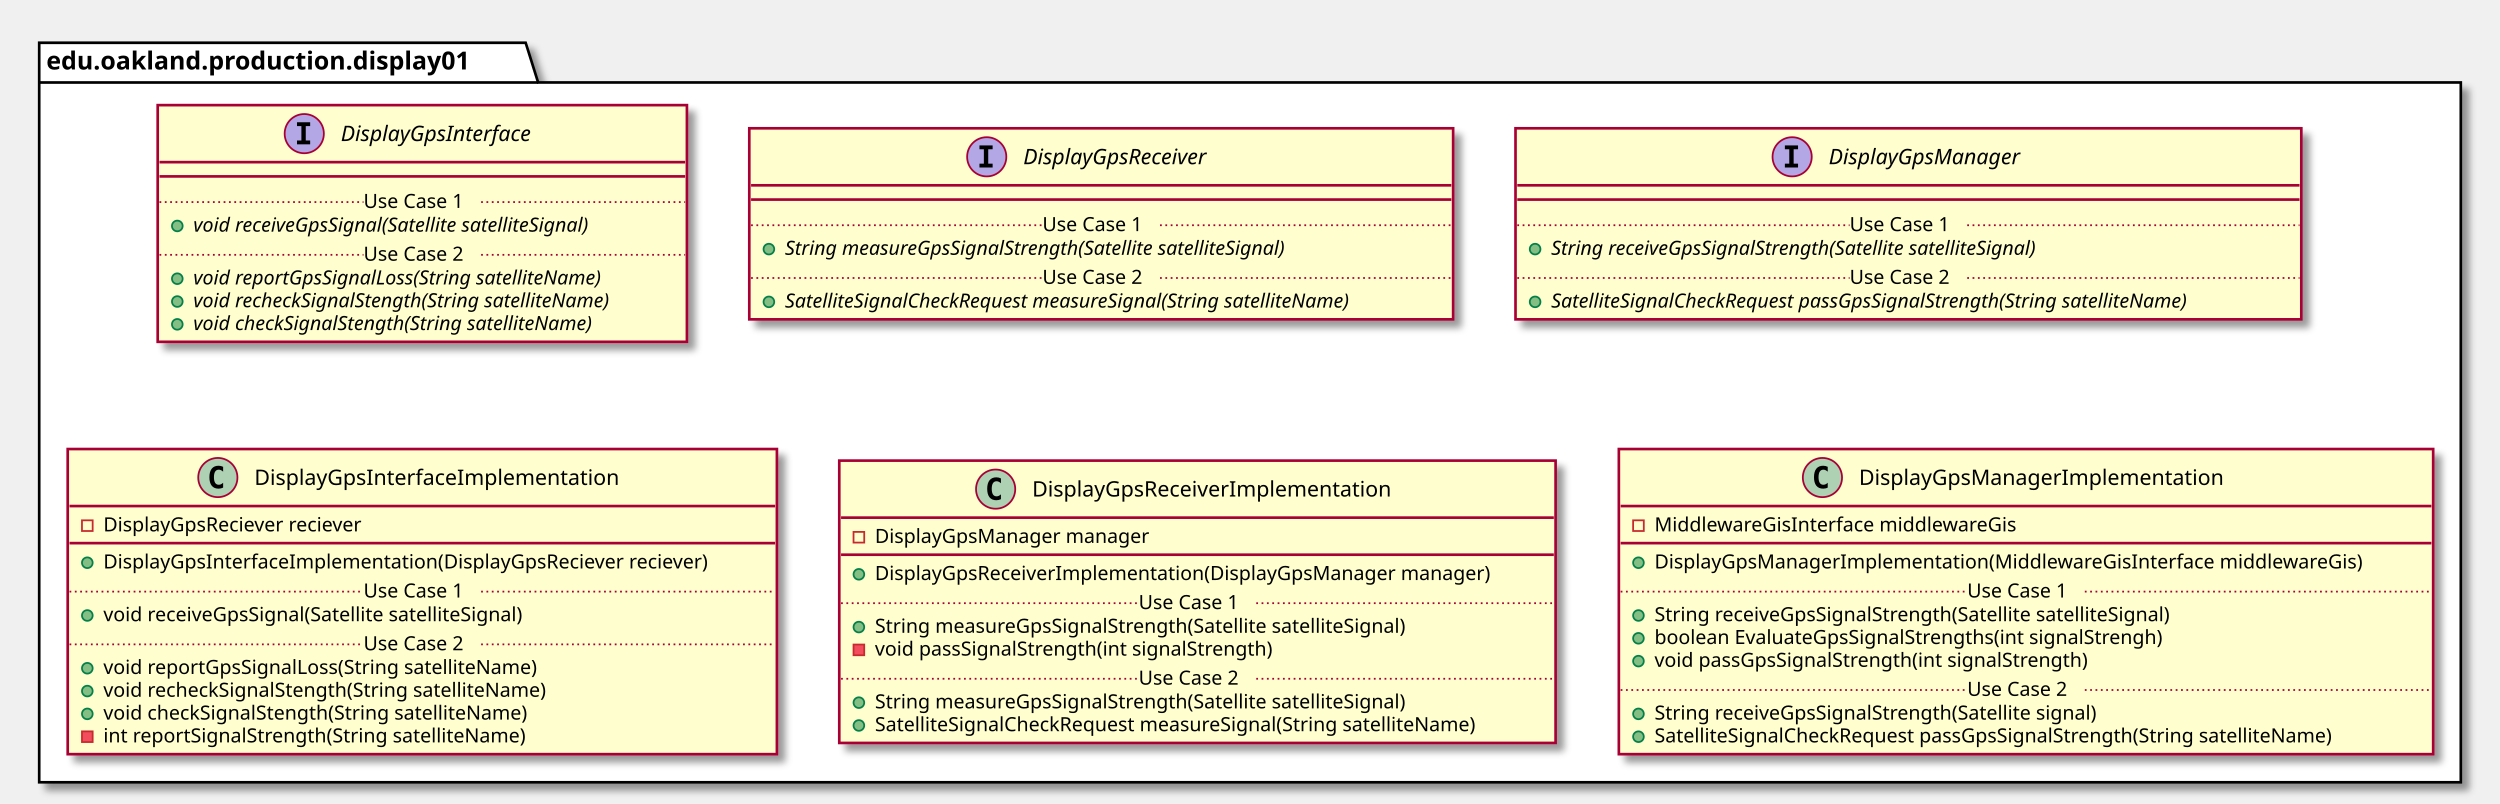
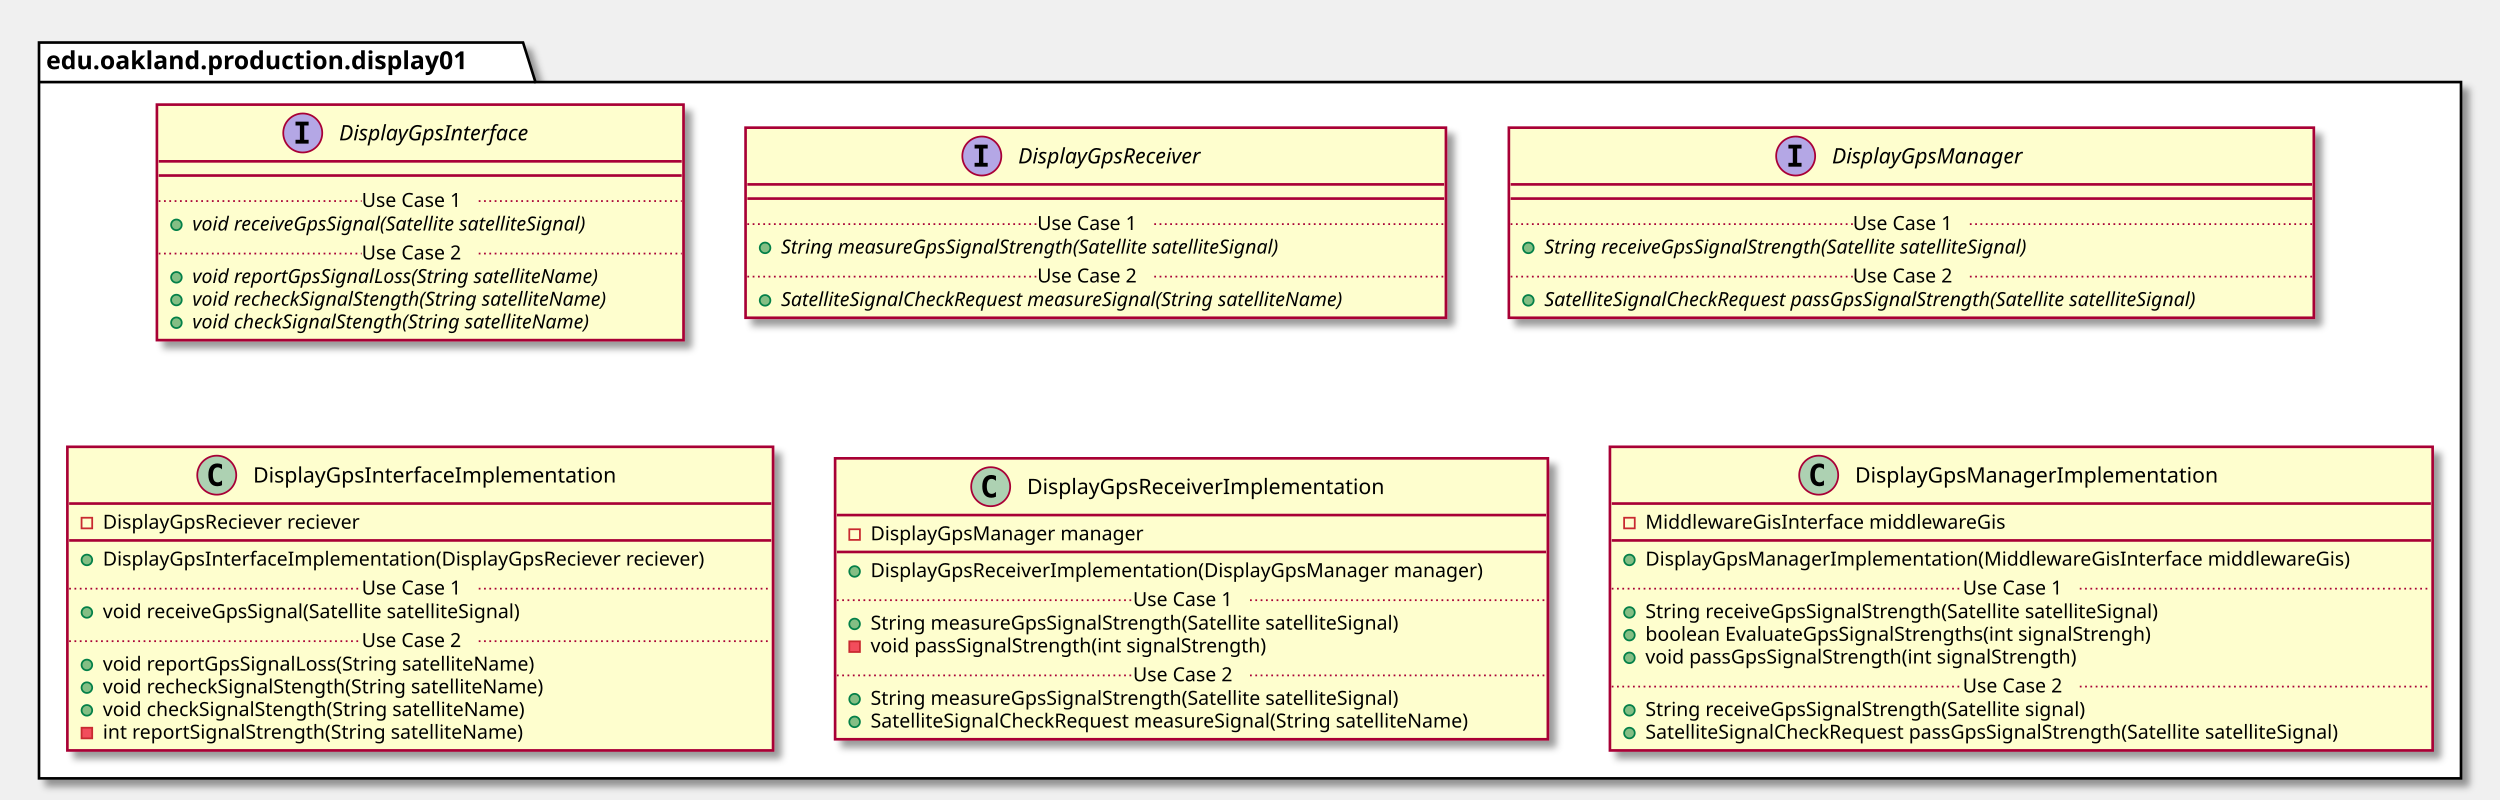
- <svg xmlns="http://www.w3.org/2000/svg" contentScriptType="application/ecmascript" contentStyleType="text/css" height="451px" preserveAspectRatio="none" style="width:1403px;height:451px;" version="1.1" viewBox="0 0 1403 451" width="1403px" zoomAndPan="magnify">
+ <svg xmlns="http://www.w3.org/2000/svg" contentScriptType="application/ecmascript" contentStyleType="text/css" height="451px" preserveAspectRatio="none" style="width:1410px;height:451px;" version="1.1" viewBox="0 0 1410 451" width="1410px" zoomAndPan="magnify">
  <defs>
-     <filter height="300%" id="f1dwkasfgstmiy" width="300%" x="-1" y="-1">
+     <filter height="300%" id="fk3zspc45zaw0" width="300%" x="-1" y="-1">
      <feGaussianBlur result="blurOut" stdDeviation="2.0" />
      <feColorMatrix in="blurOut" result="blurOut2" type="matrix" values="0 0 0 0 0 0 0 0 0 0 0 0 0 0 0 0 0 0 .4 0" />
      <feOffset dx="4.0" dy="4.0" in="blurOut2" result="blurOut3" />
      <feBlend in="SourceGraphic" in2="blurOut3" mode="normal" />
    </filter>
  </defs>
  <g>
-     <polygon fill="#FFFFFF" filter="url(#f1dwkasfgstmiy)" points="22,24,295,24,302,46.297,1381,46.297,1381,439,22,439,22,24" style="stroke: #000000; stroke-width: 1.5;" />
+     <polygon fill="#FFFFFF" filter="url(#fk3zspc45zaw0)" points="22,24,295,24,302,46.297,1388,46.297,1388,439,22,439,22,24" style="stroke: #000000; stroke-width: 1.5;" />
    <line style="stroke: #000000; stroke-width: 1.5;" x1="22" x2="302" y1="46.297" y2="46.297" />
    <text fill="#000000" font-family="sans-serif" font-size="14" font-weight="bold" lengthAdjust="spacingAndGlyphs" textLength="267" x="26" y="38.995">edu.oakland.production.display01</text>
-     <rect fill="#FEFECE" filter="url(#f1dwkasfgstmiy)" height="132.828" id="DisplayGpsInterface" style="stroke: #A80036; stroke-width: 1.5;" width="297" x="88.5" y="59" />
+     <rect fill="#FEFECE" filter="url(#fk3zspc45zaw0)" height="132.828" id="DisplayGpsInterface" style="stroke: #A80036; stroke-width: 1.5;" width="297" x="88.5" y="59" />
    <ellipse cx="170.75" cy="75" fill="#B4A7E5" rx="11" ry="11" style="stroke: #A80036; stroke-width: 1.0;" />
    <path d="M166.672,70.766 L166.672,68.609 L174.062,68.609 L174.062,70.766 L171.594,70.766 L171.594,78.844 L174.062,78.844 L174.062,81 L166.672,81 L166.672,78.844 L169.141,78.844 L169.141,70.766 L166.672,70.766 Z " />
    <text fill="#000000" font-family="sans-serif" font-size="12" font-style="italic" lengthAdjust="spacingAndGlyphs" textLength="124" x="191.25" y="79.154">DisplayGpsInterface</text>
    <line style="stroke: #A80036; stroke-width: 1.5;" x1="89.5" x2="384.5" y1="91" y2="91" />
    <line style="stroke: #A80036; stroke-width: 1.5;" x1="89.5" x2="384.5" y1="99" y2="99" />
    <ellipse cx="99.5" cy="126.805" fill="#84BE84" rx="3" ry="3" style="stroke: #038048; stroke-width: 1.0;" />
    <text fill="#000000" font-family="sans-serif" font-size="11" font-style="italic" lengthAdjust="spacingAndGlyphs" textLength="261" x="108.5" y="130.015">void receiveGpsSignal(Satellite satelliteSignal)</text>
    <line style="stroke: #A80036; stroke-width: 1.0; stroke-dasharray: 1.0,2.0;" x1="89.5" x2="204" y1="113.402" y2="113.402" />
    <text fill="#000000" font-family="sans-serif" font-size="11" lengthAdjust="spacingAndGlyphs" textLength="66" x="204" y="116.71">Use Case 1</text>
    <line style="stroke: #A80036; stroke-width: 1.0; stroke-dasharray: 1.0,2.0;" x1="270" x2="384.5" y1="113.402" y2="113.402" />
    <ellipse cx="99.5" cy="156.414" fill="#84BE84" rx="3" ry="3" style="stroke: #038048; stroke-width: 1.0;" />
    <text fill="#000000" font-family="sans-serif" font-size="11" font-style="italic" lengthAdjust="spacingAndGlyphs" textLength="266" x="108.5" y="159.625">void reportGpsSignalLoss(String satelliteName)</text>
    <ellipse cx="99.5" cy="169.219" fill="#84BE84" rx="3" ry="3" style="stroke: #038048; stroke-width: 1.0;" />
    <text fill="#000000" font-family="sans-serif" font-size="11" font-style="italic" lengthAdjust="spacingAndGlyphs" textLength="271" x="108.5" y="172.429">void recheckSignalStength(String satelliteName)</text>
    <ellipse cx="99.5" cy="182.023" fill="#84BE84" rx="3" ry="3" style="stroke: #038048; stroke-width: 1.0;" />
    <text fill="#000000" font-family="sans-serif" font-size="11" font-style="italic" lengthAdjust="spacingAndGlyphs" textLength="259" x="108.5" y="185.234">void checkSignalStength(String satelliteName)</text>
    <line style="stroke: #A80036; stroke-width: 1.0; stroke-dasharray: 1.0,2.0;" x1="89.5" x2="204" y1="143.012" y2="143.012" />
    <text fill="#000000" font-family="sans-serif" font-size="11" lengthAdjust="spacingAndGlyphs" textLength="66" x="204" y="146.32">Use Case 2</text>
    <line style="stroke: #A80036; stroke-width: 1.0; stroke-dasharray: 1.0,2.0;" x1="270" x2="384.5" y1="143.012" y2="143.012" />
-     <rect fill="#FEFECE" filter="url(#f1dwkasfgstmiy)" height="107.219" id="DisplayGpsReceiver" style="stroke: #A80036; stroke-width: 1.5;" width="395" x="420.5" y="72" />
+     <rect fill="#FEFECE" filter="url(#fk3zspc45zaw0)" height="107.219" id="DisplayGpsReceiver" style="stroke: #A80036; stroke-width: 1.5;" width="395" x="420.5" y="72" />
    <ellipse cx="553.75" cy="88" fill="#B4A7E5" rx="11" ry="11" style="stroke: #A80036; stroke-width: 1.0;" />
    <path d="M549.672,83.766 L549.672,81.609 L557.062,81.609 L557.062,83.766 L554.594,83.766 L554.594,91.844 L557.062,91.844 L557.062,94 L549.672,94 L549.672,91.844 L552.141,91.844 L552.141,83.766 L549.672,83.766 Z " />
    <text fill="#000000" font-family="sans-serif" font-size="12" font-style="italic" lengthAdjust="spacingAndGlyphs" textLength="120" x="574.25" y="92.154">DisplayGpsReceiver</text>
    <line style="stroke: #A80036; stroke-width: 1.5;" x1="421.5" x2="814.5" y1="104" y2="104" />
    <line style="stroke: #A80036; stroke-width: 1.5;" x1="421.5" x2="814.5" y1="112" y2="112" />
    <ellipse cx="431.5" cy="139.805" fill="#84BE84" rx="3" ry="3" style="stroke: #038048; stroke-width: 1.0;" />
    <text fill="#000000" font-family="sans-serif" font-size="11" font-style="italic" lengthAdjust="spacingAndGlyphs" textLength="326" x="440.5" y="143.015">String measureGpsSignalStrength(Satellite satelliteSignal)</text>
    <line style="stroke: #A80036; stroke-width: 1.0; stroke-dasharray: 1.0,2.0;" x1="421.5" x2="585" y1="126.402" y2="126.402" />
    <text fill="#000000" font-family="sans-serif" font-size="11" lengthAdjust="spacingAndGlyphs" textLength="66" x="585" y="129.71">Use Case 1</text>
    <line style="stroke: #A80036; stroke-width: 1.0; stroke-dasharray: 1.0,2.0;" x1="651" x2="814.5" y1="126.402" y2="126.402" />
    <ellipse cx="431.5" cy="169.414" fill="#84BE84" rx="3" ry="3" style="stroke: #038048; stroke-width: 1.0;" />
    <text fill="#000000" font-family="sans-serif" font-size="11" font-style="italic" lengthAdjust="spacingAndGlyphs" textLength="369" x="440.5" y="172.625">SatelliteSignalCheckRequest measureSignal(String satelliteName)</text>
    <line style="stroke: #A80036; stroke-width: 1.0; stroke-dasharray: 1.0,2.0;" x1="421.5" x2="585" y1="156.012" y2="156.012" />
    <text fill="#000000" font-family="sans-serif" font-size="11" lengthAdjust="spacingAndGlyphs" textLength="66" x="585" y="159.32">Use Case 2</text>
    <line style="stroke: #A80036; stroke-width: 1.0; stroke-dasharray: 1.0,2.0;" x1="651" x2="814.5" y1="156.012" y2="156.012" />
-     <rect fill="#FEFECE" filter="url(#f1dwkasfgstmiy)" height="107.219" id="DisplayGpsManager" style="stroke: #A80036; stroke-width: 1.5;" width="441" x="850.5" y="72" />
-     <ellipse cx="1005.75" cy="88" fill="#B4A7E5" rx="11" ry="11" style="stroke: #A80036; stroke-width: 1.0;" />
-     <path d="M1001.672,83.766 L1001.672,81.609 L1009.062,81.609 L1009.062,83.766 L1006.594,83.766 L1006.594,91.844 L1009.062,91.844 L1009.062,94 L1001.672,94 L1001.672,91.844 L1004.141,91.844 L1004.141,83.766 L1001.672,83.766 Z " />
-     <text fill="#000000" font-family="sans-serif" font-size="12" font-style="italic" lengthAdjust="spacingAndGlyphs" textLength="122" x="1026.25" y="92.154">DisplayGpsManager</text>
-     <line style="stroke: #A80036; stroke-width: 1.5;" x1="851.5" x2="1290.5" y1="104" y2="104" />
-     <line style="stroke: #A80036; stroke-width: 1.5;" x1="851.5" x2="1290.5" y1="112" y2="112" />
-     <ellipse cx="861.5" cy="139.805" fill="#84BE84" rx="3" ry="3" style="stroke: #038048; stroke-width: 1.0;" />
-     <text fill="#000000" font-family="sans-serif" font-size="11" font-style="italic" lengthAdjust="spacingAndGlyphs" textLength="318" x="870.5" y="143.015">String receiveGpsSignalStrength(Satellite satelliteSignal)</text>
-     <line style="stroke: #A80036; stroke-width: 1.0; stroke-dasharray: 1.0,2.0;" x1="851.5" x2="1038" y1="126.402" y2="126.402" />
-     <text fill="#000000" font-family="sans-serif" font-size="11" lengthAdjust="spacingAndGlyphs" textLength="66" x="1038" y="129.71">Use Case 1</text>
-     <line style="stroke: #A80036; stroke-width: 1.0; stroke-dasharray: 1.0,2.0;" x1="1104" x2="1290.5" y1="126.402" y2="126.402" />
-     <ellipse cx="861.5" cy="169.414" fill="#84BE84" rx="3" ry="3" style="stroke: #038048; stroke-width: 1.0;" />
-     <text fill="#000000" font-family="sans-serif" font-size="11" font-style="italic" lengthAdjust="spacingAndGlyphs" textLength="415" x="870.5" y="172.625">SatelliteSignalCheckRequest passGpsSignalStrength(String satelliteName)</text>
-     <line style="stroke: #A80036; stroke-width: 1.0; stroke-dasharray: 1.0,2.0;" x1="851.5" x2="1038" y1="156.012" y2="156.012" />
-     <text fill="#000000" font-family="sans-serif" font-size="11" lengthAdjust="spacingAndGlyphs" textLength="66" x="1038" y="159.32">Use Case 2</text>
-     <line style="stroke: #A80036; stroke-width: 1.0; stroke-dasharray: 1.0,2.0;" x1="1104" x2="1290.5" y1="156.012" y2="156.012" />
-     <rect fill="#FEFECE" filter="url(#f1dwkasfgstmiy)" height="171.242" id="DisplayGpsInterfaceImplementation" style="stroke: #A80036; stroke-width: 1.5;" width="398" x="38" y="252" />
+     <rect fill="#FEFECE" filter="url(#fk3zspc45zaw0)" height="107.219" id="DisplayGpsManager" style="stroke: #A80036; stroke-width: 1.5;" width="454" x="851" y="72" />
+     <ellipse cx="1012.75" cy="88" fill="#B4A7E5" rx="11" ry="11" style="stroke: #A80036; stroke-width: 1.0;" />
+     <path d="M1008.672,83.766 L1008.672,81.609 L1016.062,81.609 L1016.062,83.766 L1013.594,83.766 L1013.594,91.844 L1016.062,91.844 L1016.062,94 L1008.672,94 L1008.672,91.844 L1011.141,91.844 L1011.141,83.766 L1008.672,83.766 Z " />
+     <text fill="#000000" font-family="sans-serif" font-size="12" font-style="italic" lengthAdjust="spacingAndGlyphs" textLength="122" x="1033.25" y="92.154">DisplayGpsManager</text>
+     <line style="stroke: #A80036; stroke-width: 1.5;" x1="852" x2="1304" y1="104" y2="104" />
+     <line style="stroke: #A80036; stroke-width: 1.5;" x1="852" x2="1304" y1="112" y2="112" />
+     <ellipse cx="862" cy="139.805" fill="#84BE84" rx="3" ry="3" style="stroke: #038048; stroke-width: 1.0;" />
+     <text fill="#000000" font-family="sans-serif" font-size="11" font-style="italic" lengthAdjust="spacingAndGlyphs" textLength="318" x="871" y="143.015">String receiveGpsSignalStrength(Satellite satelliteSignal)</text>
+     <line style="stroke: #A80036; stroke-width: 1.0; stroke-dasharray: 1.0,2.0;" x1="852" x2="1045" y1="126.402" y2="126.402" />
+     <text fill="#000000" font-family="sans-serif" font-size="11" lengthAdjust="spacingAndGlyphs" textLength="66" x="1045" y="129.71">Use Case 1</text>
+     <line style="stroke: #A80036; stroke-width: 1.0; stroke-dasharray: 1.0,2.0;" x1="1111" x2="1304" y1="126.402" y2="126.402" />
+     <ellipse cx="862" cy="169.414" fill="#84BE84" rx="3" ry="3" style="stroke: #038048; stroke-width: 1.0;" />
+     <text fill="#000000" font-family="sans-serif" font-size="11" font-style="italic" lengthAdjust="spacingAndGlyphs" textLength="428" x="871" y="172.625">SatelliteSignalCheckRequest passGpsSignalStrength(Satellite satelliteSignal)</text>
+     <line style="stroke: #A80036; stroke-width: 1.0; stroke-dasharray: 1.0,2.0;" x1="852" x2="1045" y1="156.012" y2="156.012" />
+     <text fill="#000000" font-family="sans-serif" font-size="11" lengthAdjust="spacingAndGlyphs" textLength="66" x="1045" y="159.32">Use Case 2</text>
+     <line style="stroke: #A80036; stroke-width: 1.0; stroke-dasharray: 1.0,2.0;" x1="1111" x2="1304" y1="156.012" y2="156.012" />
+     <rect fill="#FEFECE" filter="url(#fk3zspc45zaw0)" height="171.242" id="DisplayGpsInterfaceImplementation" style="stroke: #A80036; stroke-width: 1.5;" width="398" x="38" y="252" />
    <ellipse cx="122.25" cy="268" fill="#ADD1B2" rx="11" ry="11" style="stroke: #A80036; stroke-width: 1.0;" />
    <path d="M125.219,273.641 Q124.641,273.938 124,274.078 Q123.359,274.234 122.656,274.234 Q120.156,274.234 118.828,272.594 Q117.516,270.938 117.516,267.812 Q117.516,264.688 118.828,263.031 Q120.156,261.375 122.656,261.375 Q123.359,261.375 124,261.531 Q124.656,261.688 125.219,261.984 L125.219,264.703 Q124.594,264.125 124,263.859 Q123.406,263.578 122.781,263.578 Q121.438,263.578 120.75,264.656 Q120.062,265.719 120.062,267.812 Q120.062,269.906 120.75,270.984 Q121.438,272.047 122.781,272.047 Q123.406,272.047 124,271.781 Q124.594,271.5 125.219,270.922 L125.219,273.641 Z " />
    <text fill="#000000" font-family="sans-serif" font-size="12" lengthAdjust="spacingAndGlyphs" textLength="221" x="142.75" y="272.154">DisplayGpsInterfaceImplementation</text>
    <line style="stroke: #A80036; stroke-width: 1.5;" x1="39" x2="435" y1="284" y2="284" />
    <rect fill="none" height="6" style="stroke: #C82930; stroke-width: 1.0;" width="6" x="46" y="292" />
    <text fill="#000000" font-family="sans-serif" font-size="11" lengthAdjust="spacingAndGlyphs" textLength="162" x="58" y="298.21">DisplayGpsReciever reciever</text>
    <line style="stroke: #A80036; stroke-width: 1.5;" x1="39" x2="435" y1="304.805" y2="304.805" />
    <ellipse cx="49" cy="315.805" fill="#84BE84" rx="3" ry="3" style="stroke: #038048; stroke-width: 1.0;" />
    <text fill="#000000" font-family="sans-serif" font-size="11" lengthAdjust="spacingAndGlyphs" textLength="372" x="58" y="319.015">DisplayGpsInterfaceImplementation(DisplayGpsReciever reciever)</text>
    <ellipse cx="49" cy="345.414" fill="#84BE84" rx="3" ry="3" style="stroke: #038048; stroke-width: 1.0;" />
    <text fill="#000000" font-family="sans-serif" font-size="11" lengthAdjust="spacingAndGlyphs" textLength="264" x="58" y="348.625">void receiveGpsSignal(Satellite satelliteSignal)</text>
    <line style="stroke: #A80036; stroke-width: 1.0; stroke-dasharray: 1.0,2.0;" x1="39" x2="204" y1="332.012" y2="332.012" />
    <text fill="#000000" font-family="sans-serif" font-size="11" lengthAdjust="spacingAndGlyphs" textLength="66" x="204" y="335.32">Use Case 1</text>
    <line style="stroke: #A80036; stroke-width: 1.0; stroke-dasharray: 1.0,2.0;" x1="270" x2="435" y1="332.012" y2="332.012" />
    <ellipse cx="49" cy="375.023" fill="#84BE84" rx="3" ry="3" style="stroke: #038048; stroke-width: 1.0;" />
    <text fill="#000000" font-family="sans-serif" font-size="11" lengthAdjust="spacingAndGlyphs" textLength="271" x="58" y="378.234">void reportGpsSignalLoss(String satelliteName)</text>
    <ellipse cx="49" cy="387.828" fill="#84BE84" rx="3" ry="3" style="stroke: #038048; stroke-width: 1.0;" />
    <text fill="#000000" font-family="sans-serif" font-size="11" lengthAdjust="spacingAndGlyphs" textLength="274" x="58" y="391.039">void recheckSignalStength(String satelliteName)</text>
    <ellipse cx="49" cy="400.633" fill="#84BE84" rx="3" ry="3" style="stroke: #038048; stroke-width: 1.0;" />
    <text fill="#000000" font-family="sans-serif" font-size="11" lengthAdjust="spacingAndGlyphs" textLength="262" x="58" y="403.843">void checkSignalStength(String satelliteName)</text>
    <rect fill="#F24D5C" height="6" style="stroke: #C82930; stroke-width: 1.0;" width="6" x="46" y="410.438" />
    <text fill="#000000" font-family="sans-serif" font-size="11" lengthAdjust="spacingAndGlyphs" textLength="261" x="58" y="416.648">int reportSignalStrength(String satelliteName)</text>
    <line style="stroke: #A80036; stroke-width: 1.0; stroke-dasharray: 1.0,2.0;" x1="39" x2="204" y1="361.621" y2="361.621" />
    <text fill="#000000" font-family="sans-serif" font-size="11" lengthAdjust="spacingAndGlyphs" textLength="66" x="204" y="364.929">Use Case 2</text>
    <line style="stroke: #A80036; stroke-width: 1.0; stroke-dasharray: 1.0,2.0;" x1="270" x2="435" y1="361.621" y2="361.621" />
-     <rect fill="#FEFECE" filter="url(#f1dwkasfgstmiy)" height="158.438" id="DisplayGpsReceiverImplementation" style="stroke: #A80036; stroke-width: 1.5;" width="402" x="471" y="258.5" />
+     <rect fill="#FEFECE" filter="url(#fk3zspc45zaw0)" height="158.438" id="DisplayGpsReceiverImplementation" style="stroke: #A80036; stroke-width: 1.5;" width="402" x="471" y="258.5" />
    <ellipse cx="558.75" cy="274.5" fill="#ADD1B2" rx="11" ry="11" style="stroke: #A80036; stroke-width: 1.0;" />
    <path d="M561.719,280.141 Q561.141,280.438 560.5,280.578 Q559.859,280.734 559.156,280.734 Q556.656,280.734 555.328,279.094 Q554.016,277.438 554.016,274.312 Q554.016,271.188 555.328,269.531 Q556.656,267.875 559.156,267.875 Q559.859,267.875 560.5,268.031 Q561.156,268.188 561.719,268.484 L561.719,271.203 Q561.094,270.625 560.5,270.359 Q559.906,270.078 559.281,270.078 Q557.938,270.078 557.25,271.156 Q556.562,272.219 556.562,274.312 Q556.562,276.406 557.25,277.484 Q557.938,278.547 559.281,278.547 Q559.906,278.547 560.5,278.281 Q561.094,278 561.719,277.422 L561.719,280.141 Z " />
    <text fill="#000000" font-family="sans-serif" font-size="12" lengthAdjust="spacingAndGlyphs" textLength="218" x="579.25" y="278.654">DisplayGpsReceiverImplementation</text>
    <line style="stroke: #A80036; stroke-width: 1.5;" x1="472" x2="872" y1="290.5" y2="290.5" />
    <rect fill="none" height="6" style="stroke: #C82930; stroke-width: 1.0;" width="6" x="479" y="298.5" />
    <text fill="#000000" font-family="sans-serif" font-size="11" lengthAdjust="spacingAndGlyphs" textLength="168" x="491" y="304.71">DisplayGpsManager manager</text>
    <line style="stroke: #A80036; stroke-width: 1.5;" x1="472" x2="872" y1="311.305" y2="311.305" />
    <ellipse cx="482" cy="322.305" fill="#84BE84" rx="3" ry="3" style="stroke: #038048; stroke-width: 1.0;" />
    <text fill="#000000" font-family="sans-serif" font-size="11" lengthAdjust="spacingAndGlyphs" textLength="376" x="491" y="325.515">DisplayGpsReceiverImplementation(DisplayGpsManager manager)</text>
    <ellipse cx="482" cy="351.914" fill="#84BE84" rx="3" ry="3" style="stroke: #038048; stroke-width: 1.0;" />
    <text fill="#000000" font-family="sans-serif" font-size="11" lengthAdjust="spacingAndGlyphs" textLength="334" x="491" y="355.125">String measureGpsSignalStrength(Satellite satelliteSignal)</text>
    <rect fill="#F24D5C" height="6" style="stroke: #C82930; stroke-width: 1.0;" width="6" x="479" y="361.719" />
    <text fill="#000000" font-family="sans-serif" font-size="11" lengthAdjust="spacingAndGlyphs" textLength="248" x="491" y="367.929">void passSignalStrength(int signalStrength)</text>
    <line style="stroke: #A80036; stroke-width: 1.0; stroke-dasharray: 1.0,2.0;" x1="472" x2="639" y1="338.512" y2="338.512" />
    <text fill="#000000" font-family="sans-serif" font-size="11" lengthAdjust="spacingAndGlyphs" textLength="66" x="639" y="341.82">Use Case 1</text>
    <line style="stroke: #A80036; stroke-width: 1.0; stroke-dasharray: 1.0,2.0;" x1="705" x2="872" y1="338.512" y2="338.512" />
    <ellipse cx="482" cy="394.328" fill="#84BE84" rx="3" ry="3" style="stroke: #038048; stroke-width: 1.0;" />
    <text fill="#000000" font-family="sans-serif" font-size="11" lengthAdjust="spacingAndGlyphs" textLength="334" x="491" y="397.539">String measureGpsSignalStrength(Satellite satelliteSignal)</text>
    <ellipse cx="482" cy="407.133" fill="#84BE84" rx="3" ry="3" style="stroke: #038048; stroke-width: 1.0;" />
    <text fill="#000000" font-family="sans-serif" font-size="11" lengthAdjust="spacingAndGlyphs" textLength="375" x="491" y="410.343">SatelliteSignalCheckRequest measureSignal(String satelliteName)</text>
    <line style="stroke: #A80036; stroke-width: 1.0; stroke-dasharray: 1.0,2.0;" x1="472" x2="639" y1="380.926" y2="380.926" />
    <text fill="#000000" font-family="sans-serif" font-size="11" lengthAdjust="spacingAndGlyphs" textLength="66" x="639" y="384.234">Use Case 2</text>
    <line style="stroke: #A80036; stroke-width: 1.0; stroke-dasharray: 1.0,2.0;" x1="705" x2="872" y1="380.926" y2="380.926" />
-     <rect fill="#FEFECE" filter="url(#f1dwkasfgstmiy)" height="171.242" id="DisplayGpsManagerImplementation" style="stroke: #A80036; stroke-width: 1.5;" width="457" x="908.5" y="252" />
-     <ellipse cx="1022.75" cy="268" fill="#ADD1B2" rx="11" ry="11" style="stroke: #A80036; stroke-width: 1.0;" />
-     <path d="M1025.719,273.641 Q1025.141,273.938 1024.5,274.078 Q1023.859,274.234 1023.156,274.234 Q1020.656,274.234 1019.328,272.594 Q1018.016,270.938 1018.016,267.812 Q1018.016,264.688 1019.328,263.031 Q1020.656,261.375 1023.156,261.375 Q1023.859,261.375 1024.5,261.531 Q1025.156,261.688 1025.719,261.984 L1025.719,264.703 Q1025.094,264.125 1024.5,263.859 Q1023.906,263.578 1023.281,263.578 Q1021.938,263.578 1021.25,264.656 Q1020.562,265.719 1020.562,267.812 Q1020.562,269.906 1021.25,270.984 Q1021.938,272.047 1023.281,272.047 Q1023.906,272.047 1024.5,271.781 Q1025.094,271.5 1025.719,270.922 L1025.719,273.641 Z " />
-     <text fill="#000000" font-family="sans-serif" font-size="12" lengthAdjust="spacingAndGlyphs" textLength="220" x="1043.25" y="272.154">DisplayGpsManagerImplementation</text>
-     <line style="stroke: #A80036; stroke-width: 1.5;" x1="909.5" x2="1364.5" y1="284" y2="284" />
-     <rect fill="none" height="6" style="stroke: #C82930; stroke-width: 1.0;" width="6" x="916.5" y="292" />
-     <text fill="#000000" font-family="sans-serif" font-size="11" lengthAdjust="spacingAndGlyphs" textLength="222" x="928.5" y="298.21">MiddlewareGisInterface middlewareGis</text>
-     <line style="stroke: #A80036; stroke-width: 1.5;" x1="909.5" x2="1364.5" y1="304.805" y2="304.805" />
-     <ellipse cx="919.5" cy="315.805" fill="#84BE84" rx="3" ry="3" style="stroke: #038048; stroke-width: 1.0;" />
-     <text fill="#000000" font-family="sans-serif" font-size="11" lengthAdjust="spacingAndGlyphs" textLength="431" x="928.5" y="319.015">DisplayGpsManagerImplementation(MiddlewareGisInterface middlewareGis)</text>
-     <ellipse cx="919.5" cy="345.414" fill="#84BE84" rx="3" ry="3" style="stroke: #038048; stroke-width: 1.0;" />
-     <text fill="#000000" font-family="sans-serif" font-size="11" lengthAdjust="spacingAndGlyphs" textLength="324" x="928.5" y="348.625">String receiveGpsSignalStrength(Satellite satelliteSignal)</text>
-     <ellipse cx="919.5" cy="358.219" fill="#84BE84" rx="3" ry="3" style="stroke: #038048; stroke-width: 1.0;" />
-     <text fill="#000000" font-family="sans-serif" font-size="11" lengthAdjust="spacingAndGlyphs" textLength="316" x="928.5" y="361.429">boolean EvaluateGpsSignalStrengths(int signalStrengh)</text>
-     <ellipse cx="919.5" cy="371.023" fill="#84BE84" rx="3" ry="3" style="stroke: #038048; stroke-width: 1.0;" />
-     <text fill="#000000" font-family="sans-serif" font-size="11" lengthAdjust="spacingAndGlyphs" textLength="271" x="928.5" y="374.234">void passGpsSignalStrength(int signalStrength)</text>
-     <line style="stroke: #A80036; stroke-width: 1.0; stroke-dasharray: 1.0,2.0;" x1="909.5" x2="1104" y1="332.012" y2="332.012" />
-     <text fill="#000000" font-family="sans-serif" font-size="11" lengthAdjust="spacingAndGlyphs" textLength="66" x="1104" y="335.32">Use Case 1</text>
-     <line style="stroke: #A80036; stroke-width: 1.0; stroke-dasharray: 1.0,2.0;" x1="1170" x2="1364.5" y1="332.012" y2="332.012" />
-     <ellipse cx="919.5" cy="400.633" fill="#84BE84" rx="3" ry="3" style="stroke: #038048; stroke-width: 1.0;" />
-     <text fill="#000000" font-family="sans-serif" font-size="11" lengthAdjust="spacingAndGlyphs" textLength="278" x="928.5" y="403.843">String receiveGpsSignalStrength(Satellite signal)</text>
-     <ellipse cx="919.5" cy="413.438" fill="#84BE84" rx="3" ry="3" style="stroke: #038048; stroke-width: 1.0;" />
-     <text fill="#000000" font-family="sans-serif" font-size="11" lengthAdjust="spacingAndGlyphs" textLength="424" x="928.5" y="416.648">SatelliteSignalCheckRequest passGpsSignalStrength(String satelliteName)</text>
-     <line style="stroke: #A80036; stroke-width: 1.0; stroke-dasharray: 1.0,2.0;" x1="909.5" x2="1104" y1="387.231" y2="387.231" />
-     <text fill="#000000" font-family="sans-serif" font-size="11" lengthAdjust="spacingAndGlyphs" textLength="66" x="1104" y="390.539">Use Case 2</text>
-     <line style="stroke: #A80036; stroke-width: 1.0; stroke-dasharray: 1.0,2.0;" x1="1170" x2="1364.5" y1="387.231" y2="387.231" />
+     <rect fill="#FEFECE" filter="url(#fk3zspc45zaw0)" height="171.242" id="DisplayGpsManagerImplementation" style="stroke: #A80036; stroke-width: 1.5;" width="464" x="908" y="252" />
+     <ellipse cx="1025.75" cy="268" fill="#ADD1B2" rx="11" ry="11" style="stroke: #A80036; stroke-width: 1.0;" />
+     <path d="M1028.719,273.641 Q1028.141,273.938 1027.5,274.078 Q1026.859,274.234 1026.156,274.234 Q1023.656,274.234 1022.328,272.594 Q1021.016,270.938 1021.016,267.812 Q1021.016,264.688 1022.328,263.031 Q1023.656,261.375 1026.156,261.375 Q1026.859,261.375 1027.5,261.531 Q1028.156,261.688 1028.719,261.984 L1028.719,264.703 Q1028.094,264.125 1027.5,263.859 Q1026.906,263.578 1026.281,263.578 Q1024.938,263.578 1024.25,264.656 Q1023.562,265.719 1023.562,267.812 Q1023.562,269.906 1024.25,270.984 Q1024.938,272.047 1026.281,272.047 Q1026.906,272.047 1027.5,271.781 Q1028.094,271.5 1028.719,270.922 L1028.719,273.641 Z " />
+     <text fill="#000000" font-family="sans-serif" font-size="12" lengthAdjust="spacingAndGlyphs" textLength="220" x="1046.25" y="272.154">DisplayGpsManagerImplementation</text>
+     <line style="stroke: #A80036; stroke-width: 1.5;" x1="909" x2="1371" y1="284" y2="284" />
+     <rect fill="none" height="6" style="stroke: #C82930; stroke-width: 1.0;" width="6" x="916" y="292" />
+     <text fill="#000000" font-family="sans-serif" font-size="11" lengthAdjust="spacingAndGlyphs" textLength="222" x="928" y="298.21">MiddlewareGisInterface middlewareGis</text>
+     <line style="stroke: #A80036; stroke-width: 1.5;" x1="909" x2="1371" y1="304.805" y2="304.805" />
+     <ellipse cx="919" cy="315.805" fill="#84BE84" rx="3" ry="3" style="stroke: #038048; stroke-width: 1.0;" />
+     <text fill="#000000" font-family="sans-serif" font-size="11" lengthAdjust="spacingAndGlyphs" textLength="431" x="928" y="319.015">DisplayGpsManagerImplementation(MiddlewareGisInterface middlewareGis)</text>
+     <ellipse cx="919" cy="345.414" fill="#84BE84" rx="3" ry="3" style="stroke: #038048; stroke-width: 1.0;" />
+     <text fill="#000000" font-family="sans-serif" font-size="11" lengthAdjust="spacingAndGlyphs" textLength="324" x="928" y="348.625">String receiveGpsSignalStrength(Satellite satelliteSignal)</text>
+     <ellipse cx="919" cy="358.219" fill="#84BE84" rx="3" ry="3" style="stroke: #038048; stroke-width: 1.0;" />
+     <text fill="#000000" font-family="sans-serif" font-size="11" lengthAdjust="spacingAndGlyphs" textLength="316" x="928" y="361.429">boolean EvaluateGpsSignalStrengths(int signalStrengh)</text>
+     <ellipse cx="919" cy="371.023" fill="#84BE84" rx="3" ry="3" style="stroke: #038048; stroke-width: 1.0;" />
+     <text fill="#000000" font-family="sans-serif" font-size="11" lengthAdjust="spacingAndGlyphs" textLength="271" x="928" y="374.234">void passGpsSignalStrength(int signalStrength)</text>
+     <line style="stroke: #A80036; stroke-width: 1.0; stroke-dasharray: 1.0,2.0;" x1="909" x2="1107" y1="332.012" y2="332.012" />
+     <text fill="#000000" font-family="sans-serif" font-size="11" lengthAdjust="spacingAndGlyphs" textLength="66" x="1107" y="335.32">Use Case 1</text>
+     <line style="stroke: #A80036; stroke-width: 1.0; stroke-dasharray: 1.0,2.0;" x1="1173" x2="1371" y1="332.012" y2="332.012" />
+     <ellipse cx="919" cy="400.633" fill="#84BE84" rx="3" ry="3" style="stroke: #038048; stroke-width: 1.0;" />
+     <text fill="#000000" font-family="sans-serif" font-size="11" lengthAdjust="spacingAndGlyphs" textLength="278" x="928" y="403.843">String receiveGpsSignalStrength(Satellite signal)</text>
+     <ellipse cx="919" cy="413.438" fill="#84BE84" rx="3" ry="3" style="stroke: #038048; stroke-width: 1.0;" />
+     <text fill="#000000" font-family="sans-serif" font-size="11" lengthAdjust="spacingAndGlyphs" textLength="438" x="928" y="416.648">SatelliteSignalCheckRequest passGpsSignalStrength(Satellite satelliteSignal)</text>
+     <line style="stroke: #A80036; stroke-width: 1.0; stroke-dasharray: 1.0,2.0;" x1="909" x2="1107" y1="387.231" y2="387.231" />
+     <text fill="#000000" font-family="sans-serif" font-size="11" lengthAdjust="spacingAndGlyphs" textLength="66" x="1107" y="390.539">Use Case 2</text>
+     <line style="stroke: #A80036; stroke-width: 1.0; stroke-dasharray: 1.0,2.0;" x1="1173" x2="1371" y1="387.231" y2="387.231" />
  </g>
</svg>
